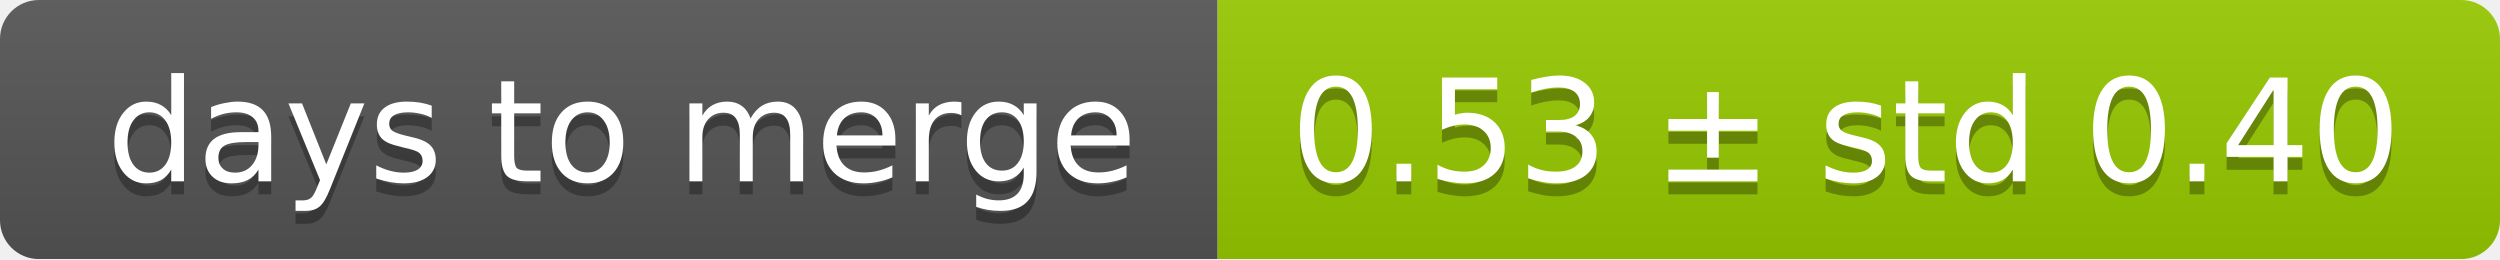
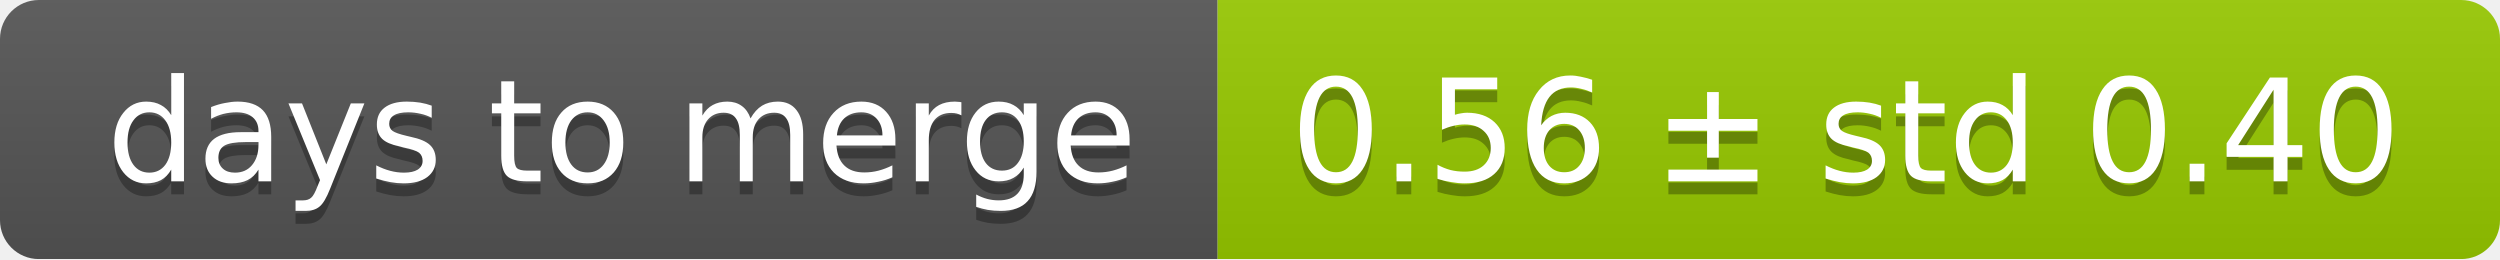
<svg xmlns="http://www.w3.org/2000/svg" width="193" height="20">
  <linearGradient id="smooth" x2="0" y2="100%">
    <stop offset="0" stop-color="#bbb" stop-opacity=".1" />
    <stop offset="1" stop-opacity=".1" />
  </linearGradient>
  <mask id="round">
    <rect width="193" height="20" rx="3" fill="#fff" />
  </mask>
  <g mask="url(#round)">
    <rect width="94" height="20" fill="#555" />
    <rect x="94" width="99" height="20" fill="#97ca00" />
    <rect width="193" height="20" fill="url(#smooth)" />
  </g>
  <g fill="#fff" text-anchor="middle" font-family="DejaVu Sans,Verdana,Geneva,sans-serif" font-size="11">
    <text x="48" y="15" fill="#010101" fill-opacity=".3">days to merge</text>
    <text x="48" y="14">days to merge</text>
-     <text x="142.5" y="15" fill="#010101" fill-opacity=".3">0.53 ± std 0.40</text>
-     <text x="142.5" y="14">0.53 ± std 0.40</text>
+     <text x="142.5" y="15" fill="#010101" fill-opacity=".3">0.56 ± std 0.40</text>
+     <text x="142.5" y="14">0.56 ± std 0.40</text>
  </g>
</svg>
